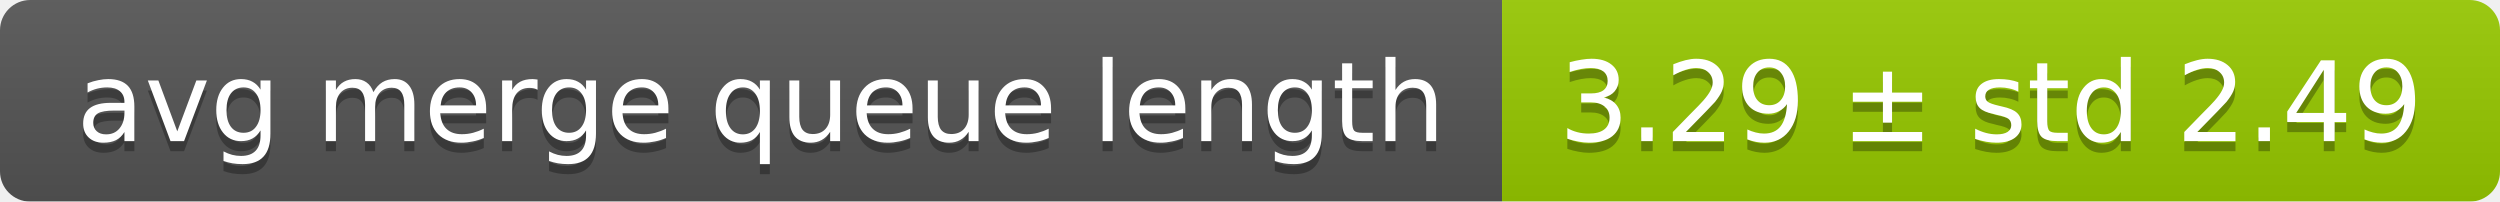
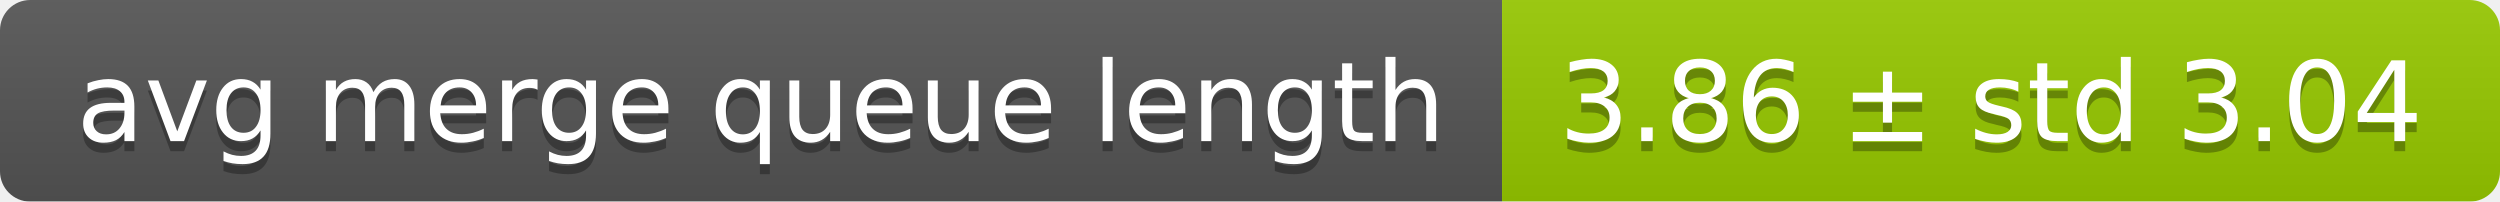
<svg xmlns="http://www.w3.org/2000/svg" width="248" height="20">
  <linearGradient id="smooth" x2="0" y2="100%">
    <stop offset="0" stop-color="#bbb" stop-opacity=".1" />
    <stop offset="1" stop-opacity=".1" />
  </linearGradient>
  <mask id="round">
    <rect width="248" height="20" rx="3" fill="#fff" />
  </mask>
  <g mask="url(#round)">
    <rect width="149" height="20" fill="#555" />
    <rect x="149" width="99" height="20" fill="#97ca00" />
    <rect width="248" height="20" fill="url(#smooth)" />
  </g>
  <g fill="#fff" text-anchor="middle" font-family="DejaVu Sans,Verdana,Geneva,sans-serif" font-size="11">
    <text x="75.5" y="15" fill="#010101" fill-opacity=".3">avg merge queue length</text>
    <text x="75.5" y="14">avg merge queue length</text>
-     <text x="197.5" y="15" fill="#010101" fill-opacity=".3">3.29 ± std 2.49</text>
-     <text x="197.5" y="14">3.29 ± std 2.49</text>
+     <text x="197.5" y="15" fill="#010101" fill-opacity=".3">3.86 ± std 3.04</text>
+     <text x="197.5" y="14">3.86 ± std 3.04</text>
  </g>
</svg>
